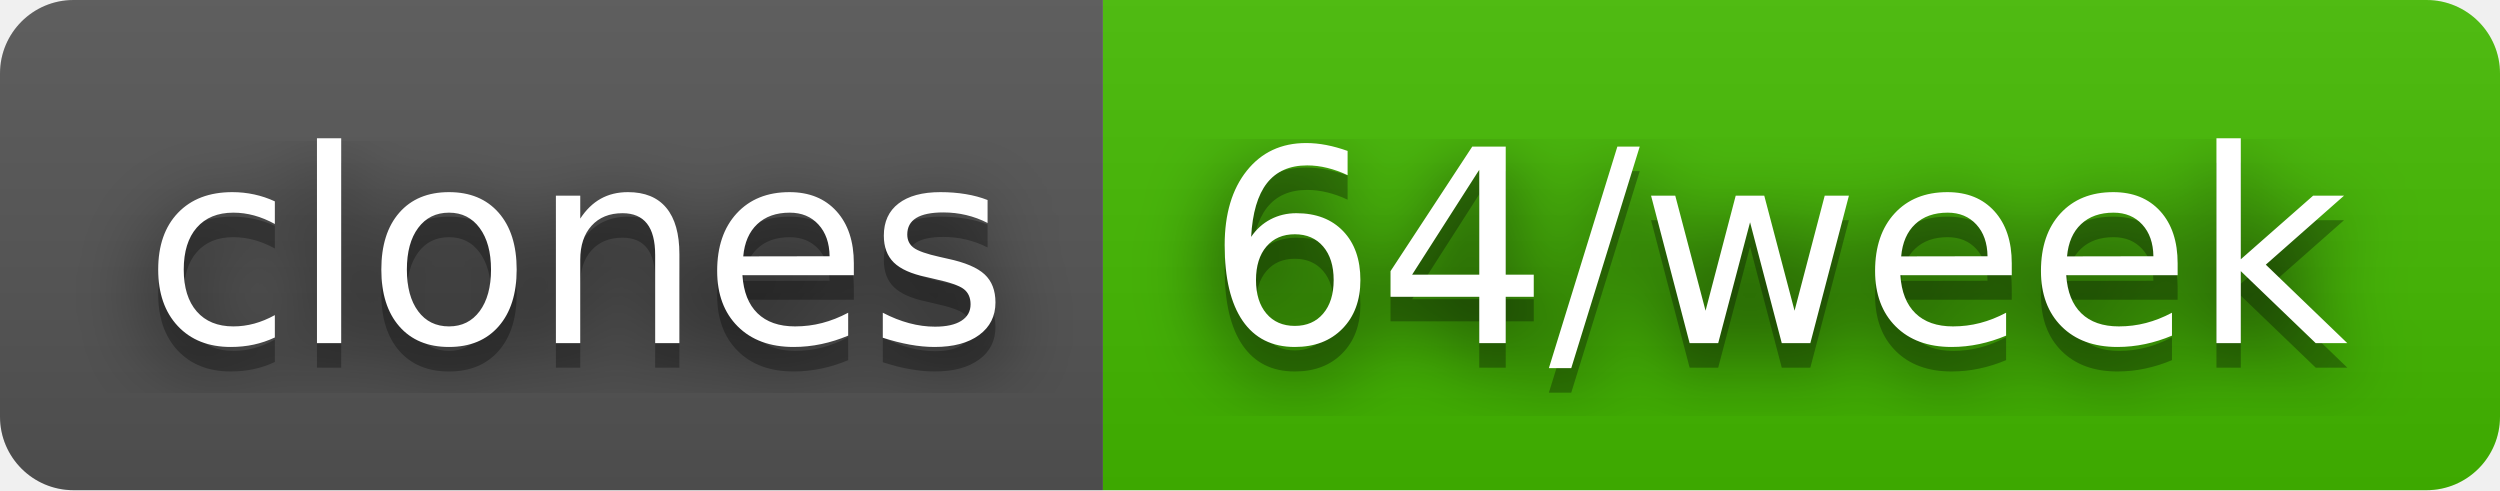
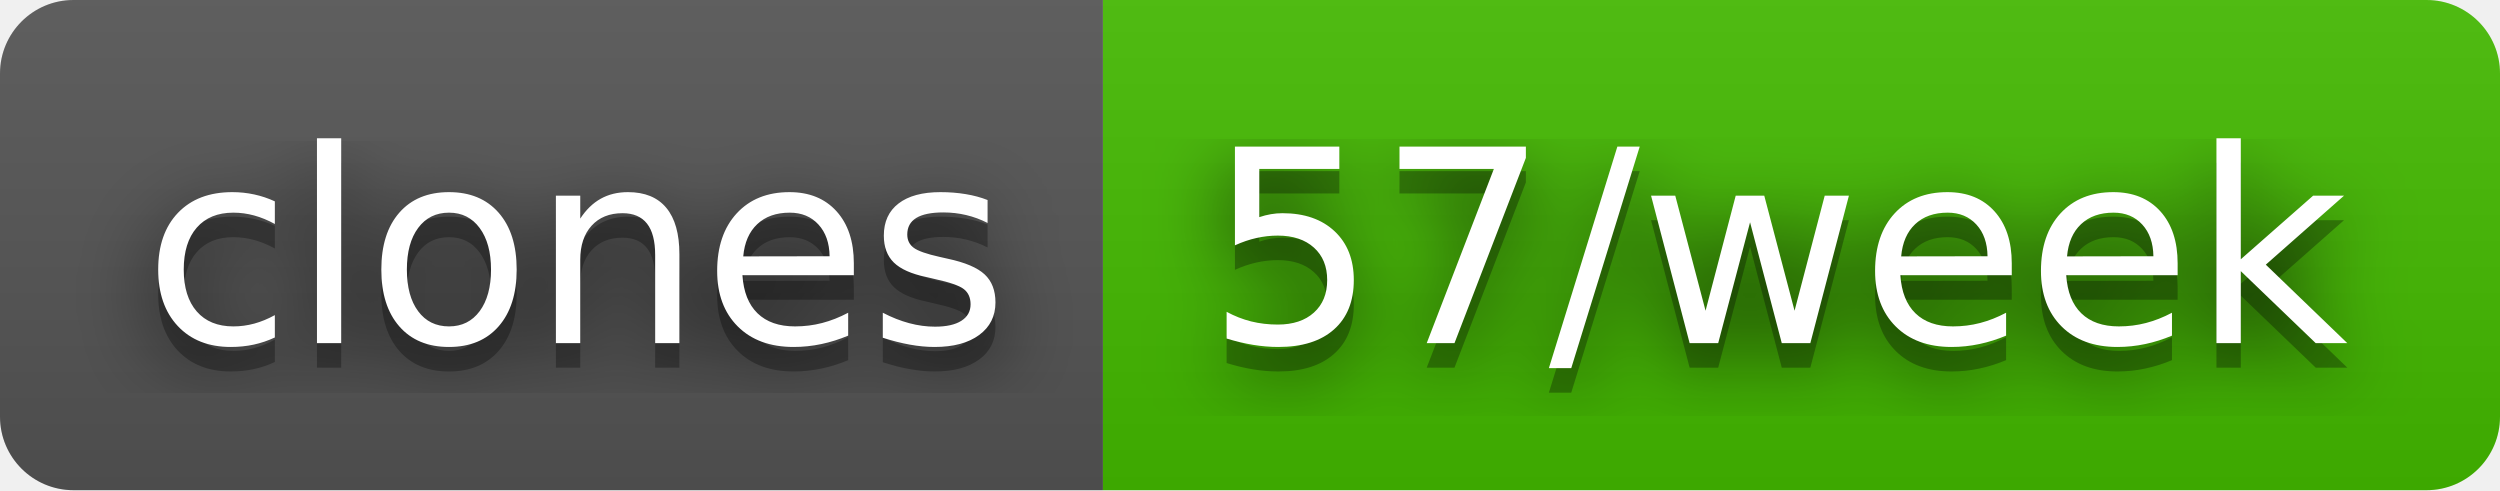
- <svg xmlns="http://www.w3.org/2000/svg" width="102" height="20" role="img" aria-label="clones: 64/week">
+ <svg xmlns="http://www.w3.org/2000/svg" width="102" height="20" role="img" aria-label="clones: 57/week">
  <filter id="blur">
    <feGaussianBlur stdDeviation="16" />
  </filter>
  <linearGradient id="s" x2="0" y2="100%">
    <stop offset="0" stop-color="#bbb" stop-opacity=".1" />
    <stop offset="1" stop-opacity=".1" />
  </linearGradient>
  <clipPath id="r">
    <rect width="102" height="20" rx="3" />
  </clipPath>
  <g clip-path="url(#r)">
    <rect width="45" height="20" fill="#555" />
    <rect x="45" width="57" height="20" fill="#4b0" />
    <rect width="102" height="20" fill="url(#s)" />
  </g>
  <g fill="#fff" text-anchor="middle" font-family="Verdana,Geneva,DejaVu Sans,sans-serif" text-rendering="geometricPrecision" font-size="110">
    <g transform="scale(.1)">
      <g aria-hidden="true" fill="#010101">
        <text x="235" y="150" fill-opacity=".8" filter="url(#blur)" textLength="350">clones</text>
        <text x="235" y="150" fill-opacity=".3" textLength="350">clones</text>
      </g>
      <text x="235" y="140" textLength="350">clones</text>
    </g>
    <g transform="scale(.1)">
      <g aria-hidden="true" fill="#010101">
-         <text x="725" y="150" fill-opacity=".8" filter="url(#blur)" textLength="470">64/week</text>
-         <text x="725" y="150" fill-opacity=".3" textLength="470">64/week</text>
+         <text x="725" y="150" fill-opacity=".8" filter="url(#blur)" textLength="470">57/week</text>
+         <text x="725" y="150" fill-opacity=".3" textLength="470">57/week</text>
      </g>
-       <text x="725" y="140" textLength="470">64/week</text>
+       <text x="725" y="140" textLength="470">57/week</text>
    </g>
  </g>
</svg>
